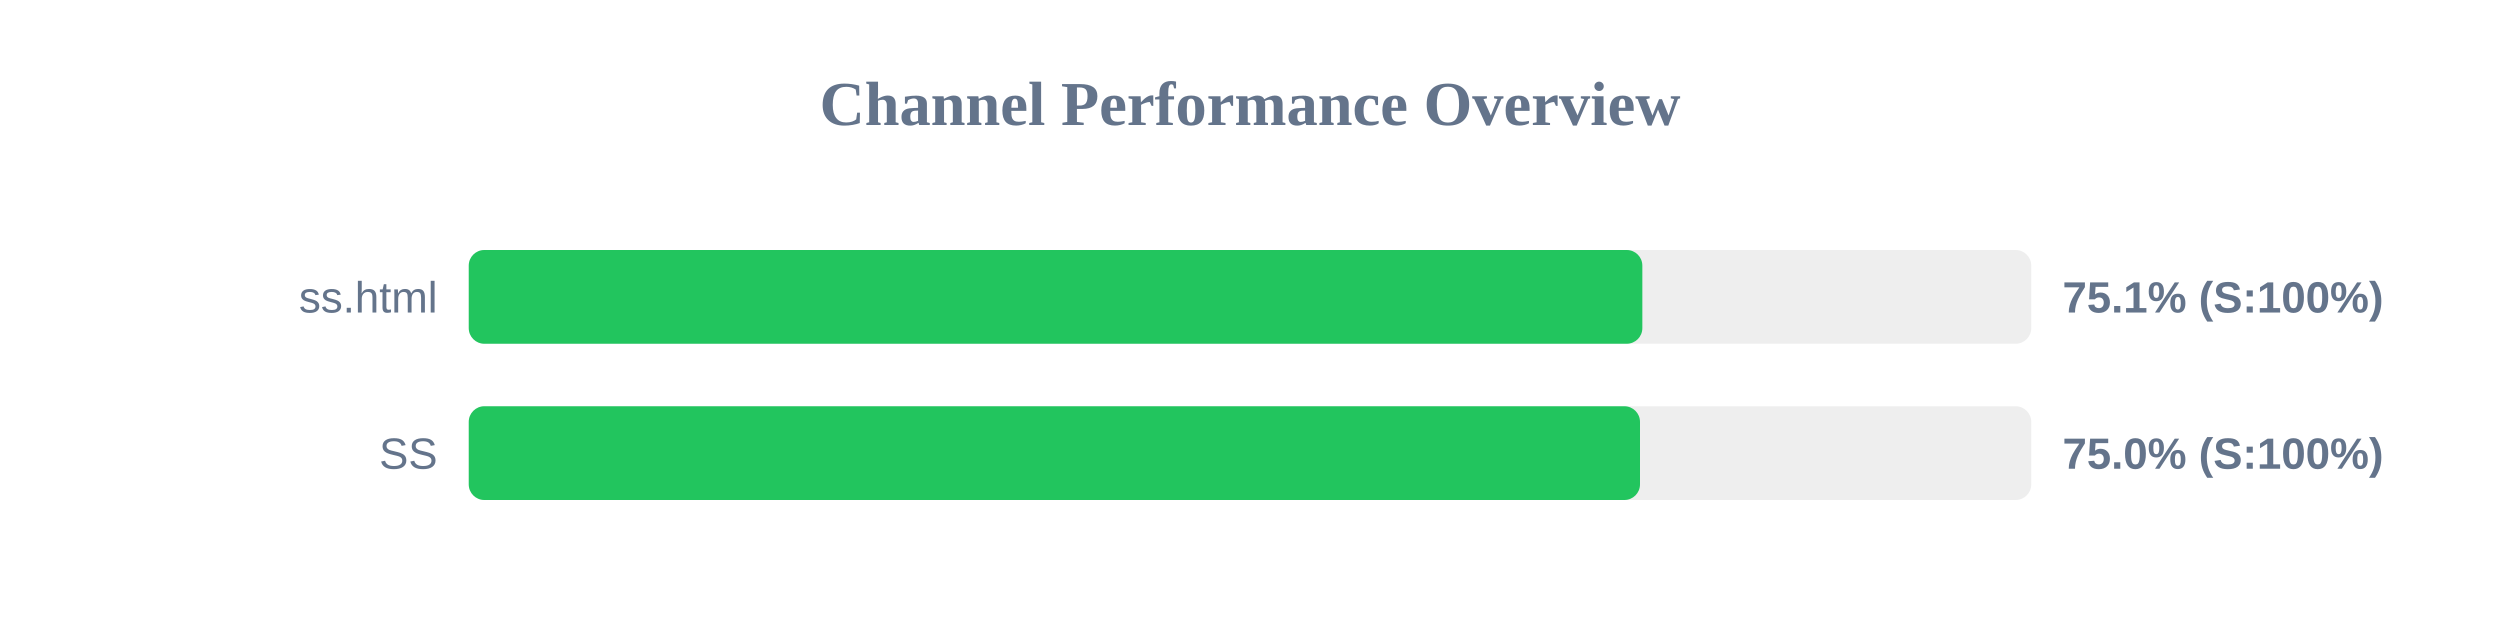
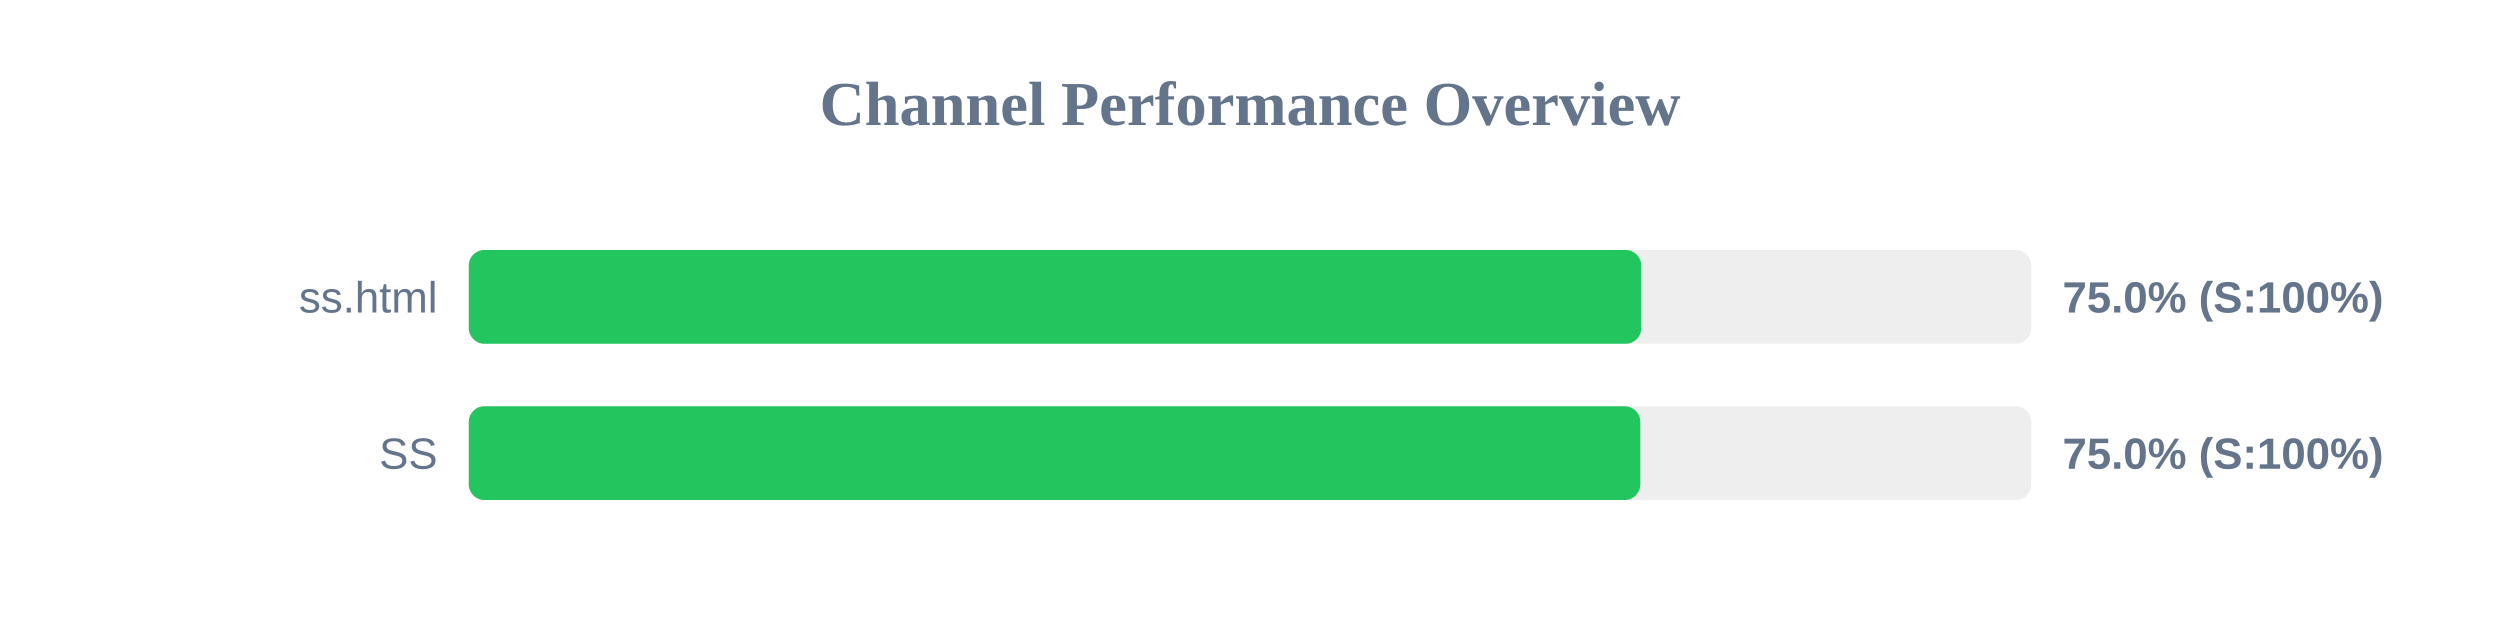
<svg xmlns="http://www.w3.org/2000/svg" width="800" height="200" version="1.1">
  <style>
        .row { font: 14px Arial; fill: #64748b; }
        .score { font: bold 14px Arial; fill: #64748b; }
    </style>
  <text x="400" y="40" text-anchor="middle" font-size="20px" font-weight="bold" fill="#64748b">Channel Performance Overview</text>
  <rect x="150" y="80" width="500" height="30" fill="#eee" rx="5" />
-   <rect x="150" y="80" width="375.55" height="30" fill="#22c55e" rx="5" />
+   <rect x="150" y="80" width="375.2" height="30" fill="#22c55e" rx="5" />
  <text x="140" y="100" text-anchor="end" class="row">ss.html</text>
-   <text x="660" y="100" text-anchor="start" class="score">75.1% (S:100%)</text>
+   <text x="660" y="100" text-anchor="start" class="score">75.0% (S:100%)</text>
  <rect x="150" y="130" width="500" height="30" fill="#eee" rx="5" />
-   <rect x="150" y="130" width="374.8" height="30" fill="#22c55e" rx="5" />
+   <rect x="150" y="130" width="374.9" height="30" fill="#22c55e" rx="5" />
  <text x="140" y="150" text-anchor="end" class="row">SS</text>
  <text x="660" y="150" text-anchor="start" class="score">75.0% (S:100%)</text>
</svg>
